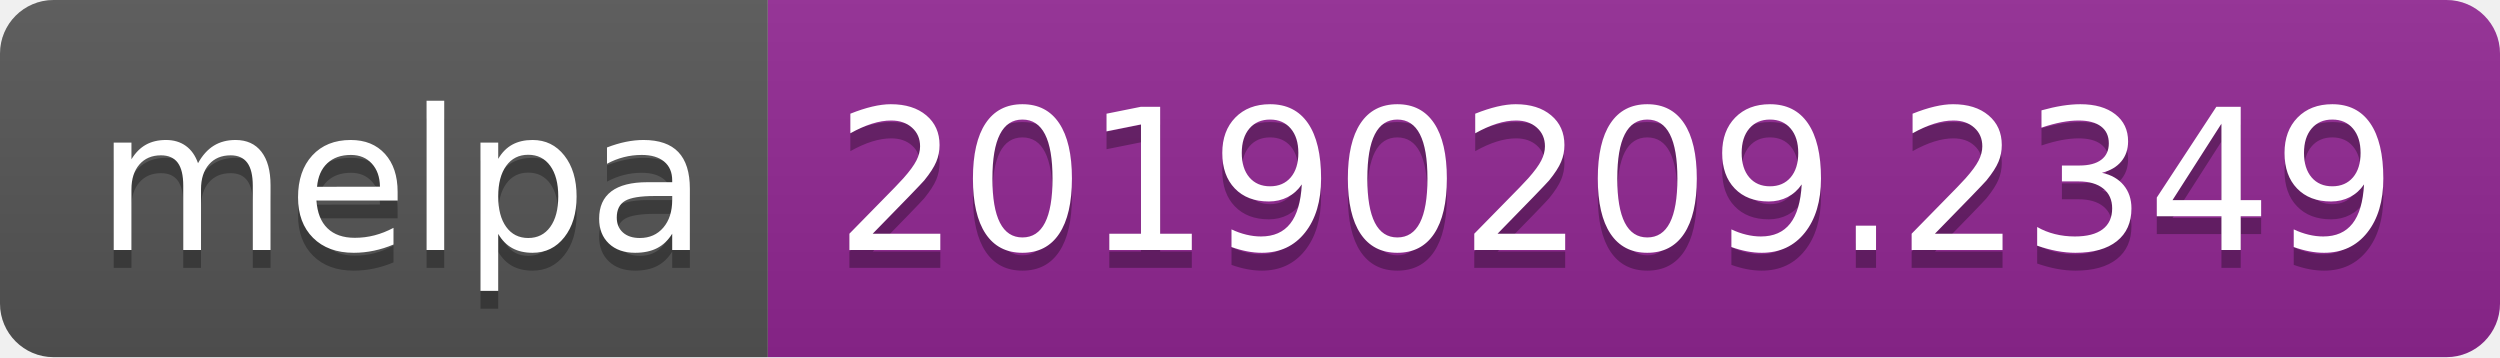
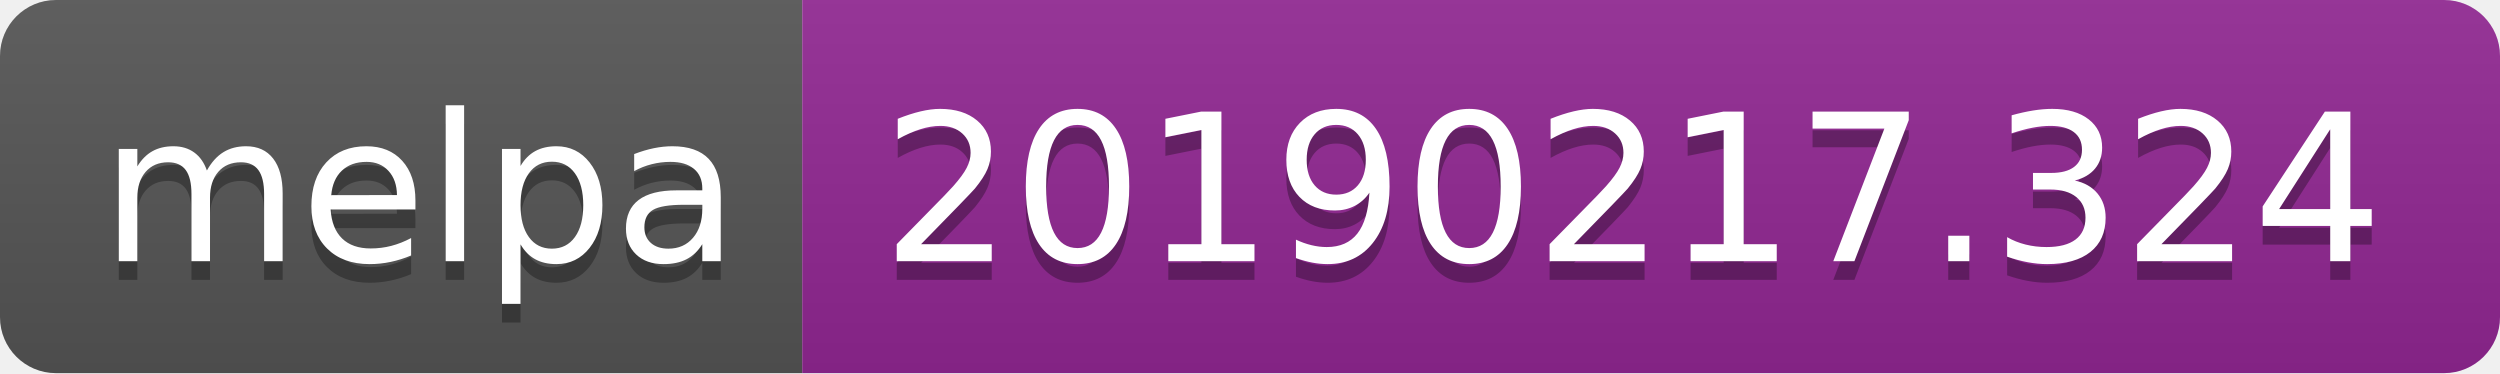
- <svg xmlns="http://www.w3.org/2000/svg" width="140" height="20">
+ <svg xmlns="http://www.w3.org/2000/svg" width="134" height="20">
  <linearGradient id="b" x2="0" y2="100%">
    <stop offset="0" stop-color="#bbb" stop-opacity=".1" />
    <stop offset="1" stop-opacity=".1" />
  </linearGradient>
  <clipPath id="a">
-     <rect width="140" height="20" rx="3" fill="#fff" />
+     <rect width="134" height="20" rx="3" fill="#fff" />
  </clipPath>
  <g clip-path="url(#a)">
    <path fill="#555" d="M0 0h43v20H0z" />
-     <path fill="#922793" d="M43 0h97v20H43z" />
-     <path fill="url(#b)" d="M0 0h140v20H0z" />
+     <path fill="#922793" d="M43 0h91v20H43z" />
+     <path fill="url(#b)" d="M0 0h134v20H0z" />
  </g>
  <g fill="#fff" text-anchor="middle" font-family="DejaVu Sans,Verdana,Geneva,sans-serif" font-size="110">
    <text x="225" y="150" fill="#010101" fill-opacity=".3" transform="scale(.1)" textLength="330">melpa</text>
    <text x="225" y="140" transform="scale(.1)" textLength="330">melpa</text>
-     <text x="905" y="150" fill="#010101" fill-opacity=".3" transform="scale(.1)" textLength="870">20190209.2349</text>
-     <text x="905" y="140" transform="scale(.1)" textLength="870">20190209.2349</text>
+     <text x="875" y="150" fill="#010101" fill-opacity=".3" transform="scale(.1)" textLength="810">20190217.324</text>
+     <text x="875" y="140" transform="scale(.1)" textLength="810">20190217.324</text>
  </g>
</svg>
